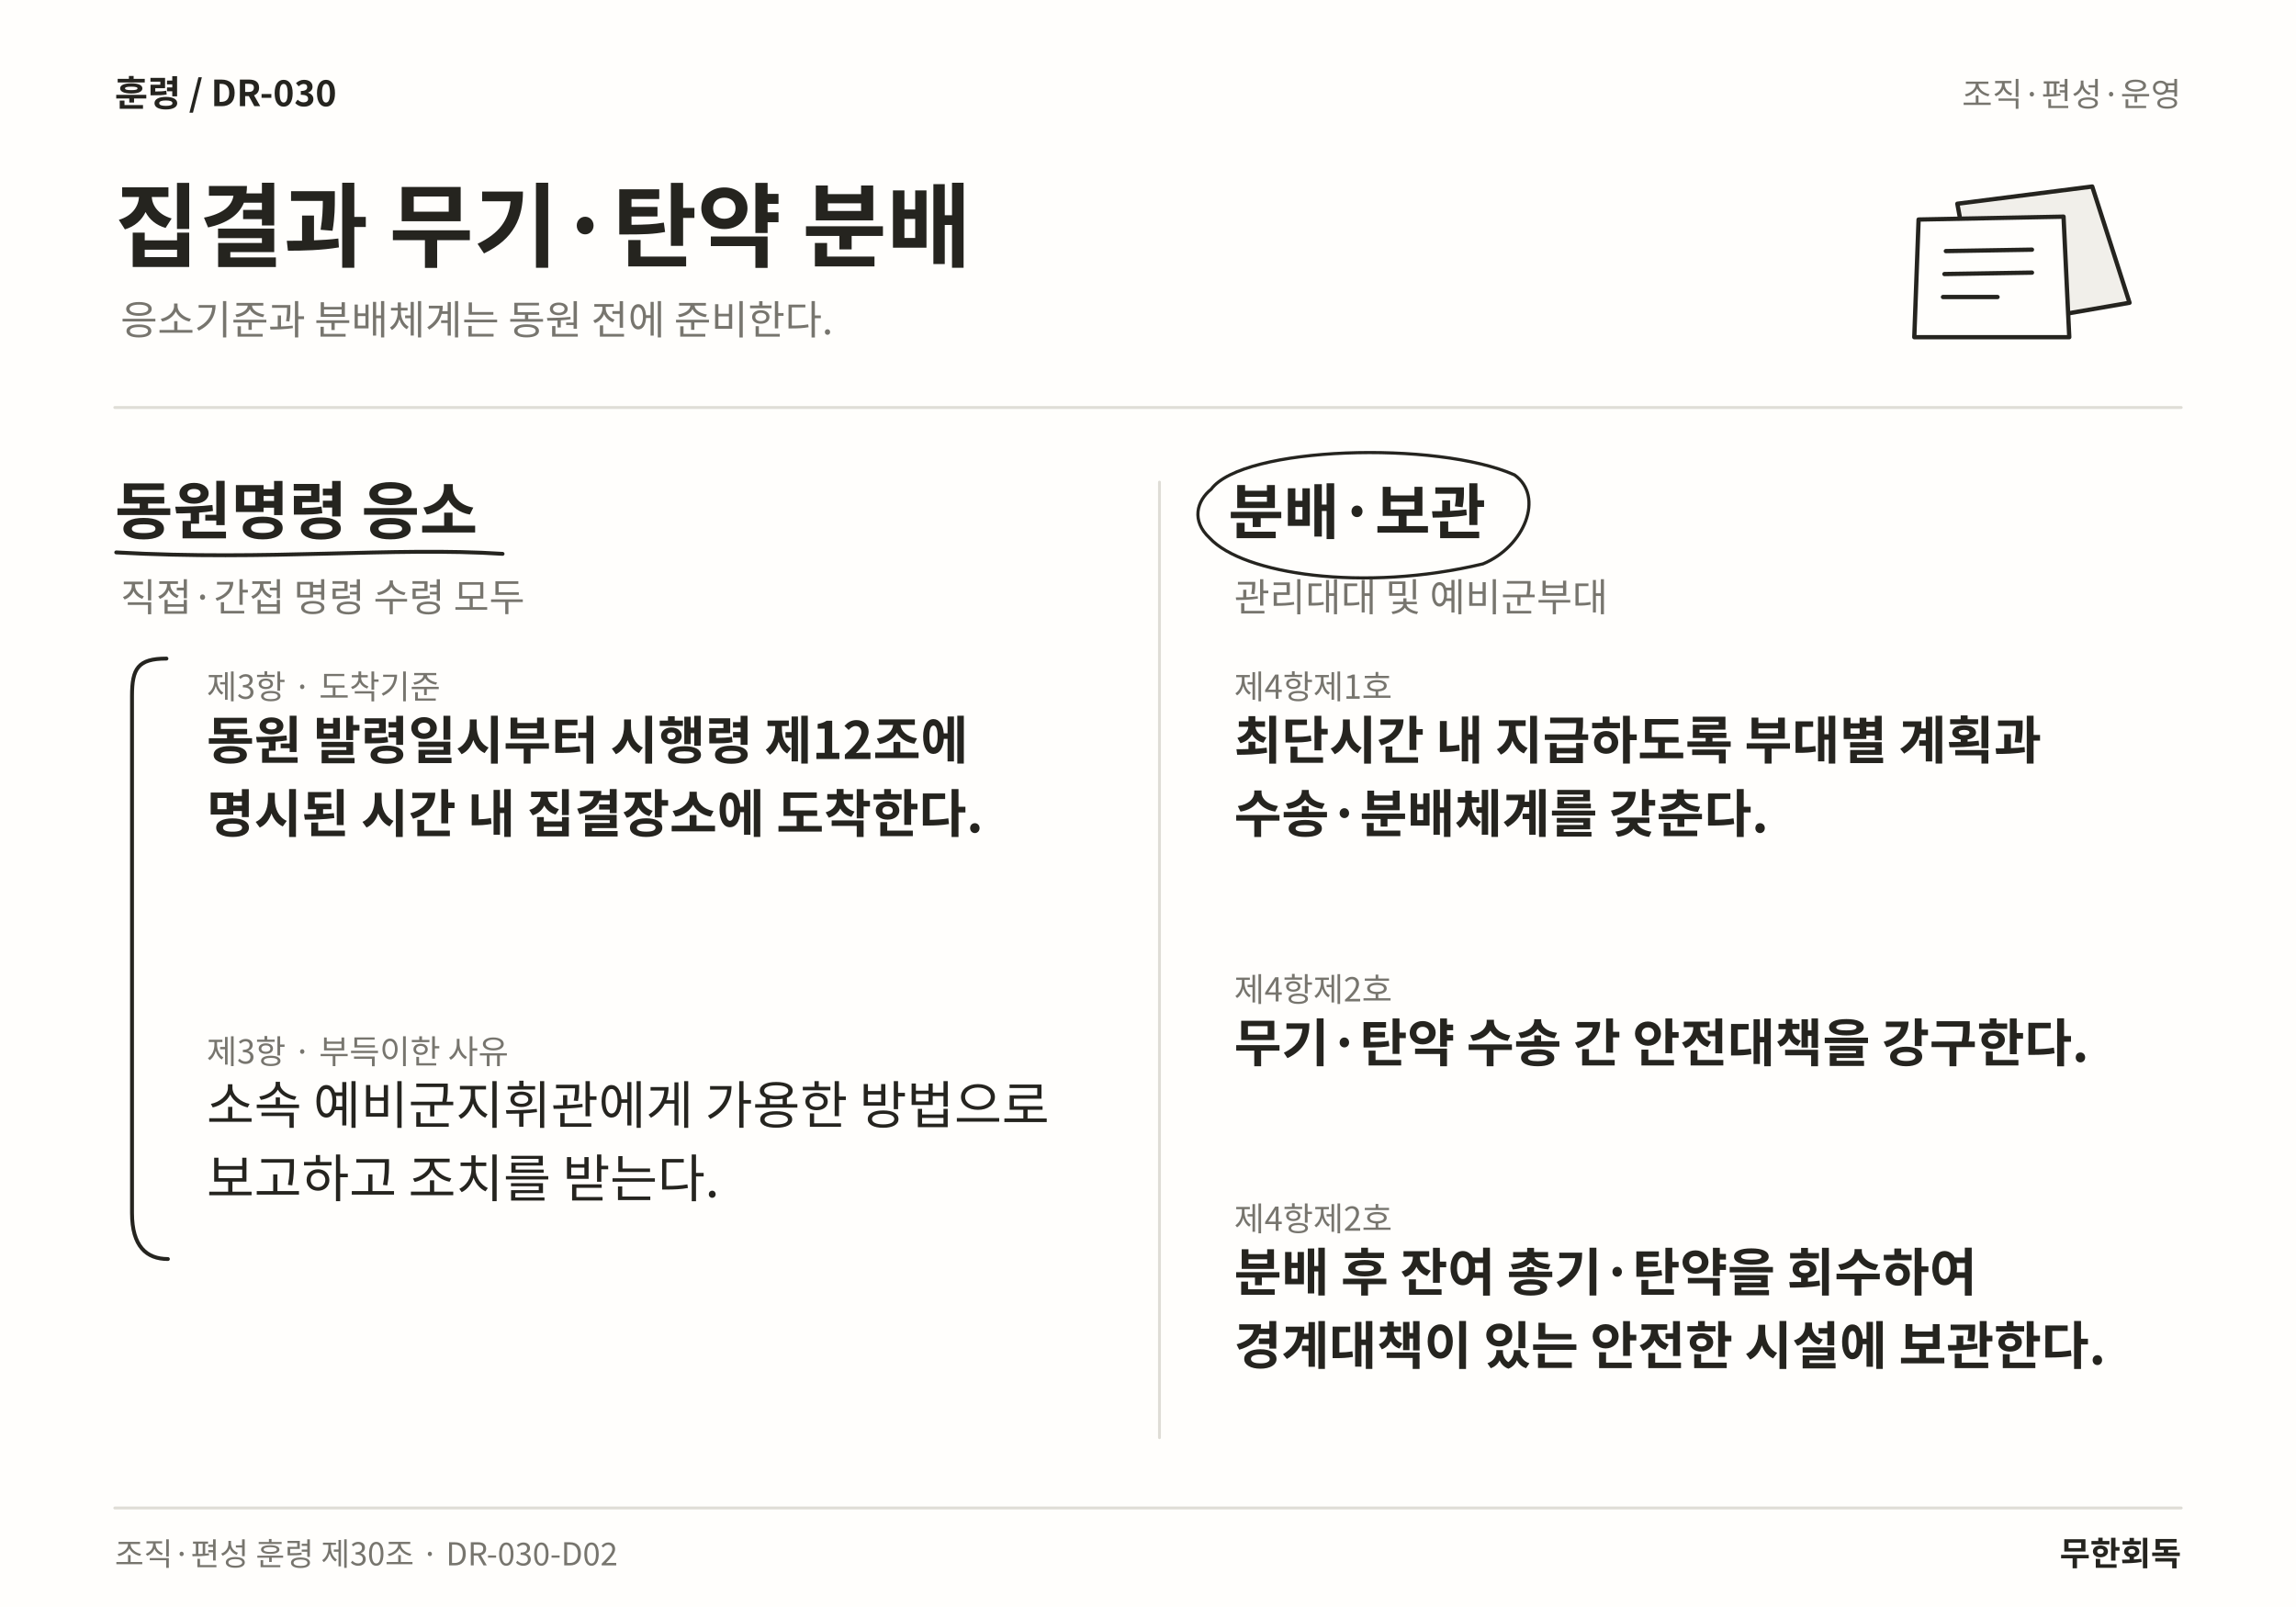
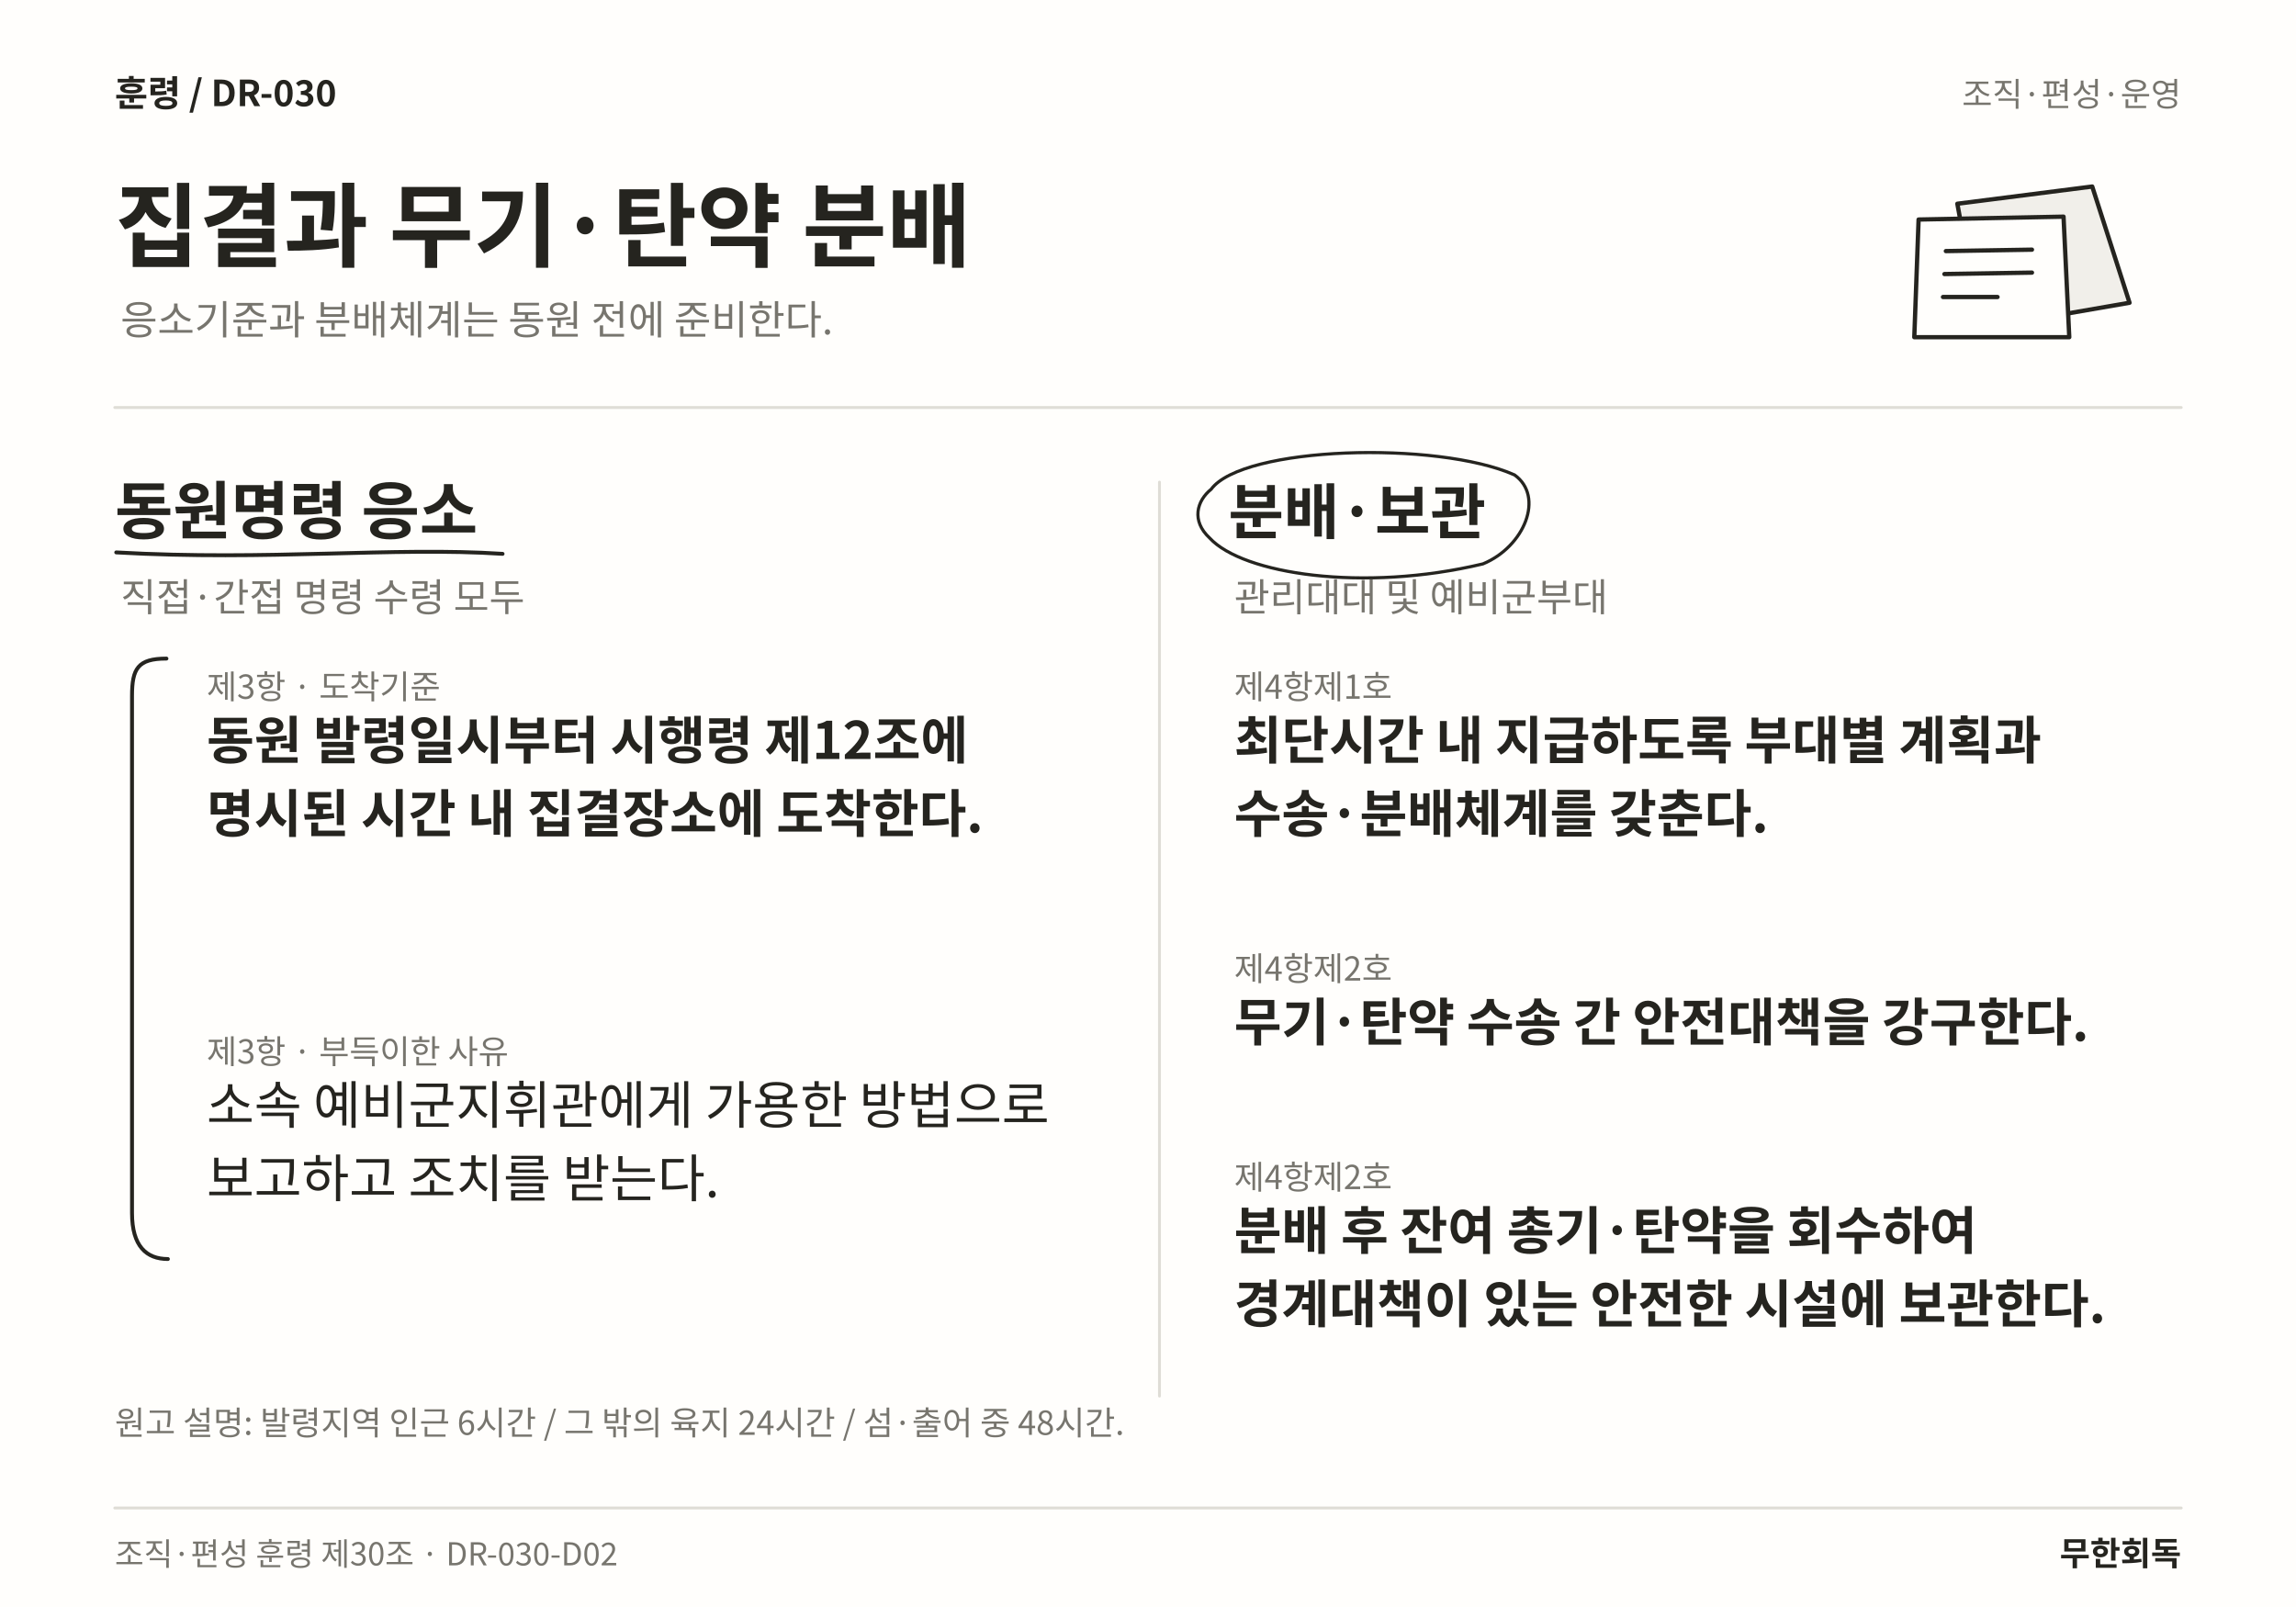
<svg xmlns="http://www.w3.org/2000/svg" width="1600" height="1120" viewBox="0 0 1600 1120" role="img" aria-labelledby="title desc" lang="ko">
  <rect width="1600" height="1120" fill="#FFFEFC" />
  <text x="80" y="74" font-family="Noto Sans CJK KR,Noto Sans KR,sans-serif" font-size="25" font-weight="700" fill="#25241F" text-anchor="start">훈령  /  DR-030</text>
  <text x="1520" y="74" font-family="Noto Sans CJK KR,Noto Sans KR,sans-serif" font-size="23" font-weight="400" fill="#77756E" text-anchor="end">조직·편성·운영</text>
  <text x="80" y="181" font-family="Noto Sans CJK KR,Noto Sans KR,sans-serif" font-size="64" font-weight="700" fill="#25241F" text-anchor="start">집결과 무기·탄약 분배</text>
  <text x="84" y="233" font-family="Noto Sans CJK KR,Noto Sans KR,sans-serif" font-size="28" font-weight="400" fill="#77756E" text-anchor="start">응소기준과 분배체계는 동원 전에 준비한다.</text>
  <path d="M1364 142 L1458 130 L1484 211 L1380 229 Z" fill="#F1EFEA" stroke="#25241F" stroke-width="3" stroke-linecap="round" stroke-linejoin="round" />
  <path d="M1337 153 L1438 151 L1442 235 L1334 235 Z" fill="#FFFEFC" stroke="#25241F" stroke-width="3" stroke-linecap="round" stroke-linejoin="round" />
  <path d="M1356 175 L1416 174 M1355 191 L1416 190 M1354 207 L1392 207" fill="none" stroke="#25241F" stroke-width="3" stroke-linecap="round" stroke-linejoin="round" />
  <line x1="80" y1="284" x2="1520" y2="284" stroke="#DFDDD6" stroke-width="2" stroke-linecap="round" />
-   <line x1="808" y1="336" x2="808" y2="1002" stroke="#DFDDD6" stroke-width="2" stroke-linecap="round" />
+   <line x1="808" y1="336" x2="808" y2="973" stroke="#DFDDD6" stroke-width="2" stroke-linecap="round" />
  <text x="80" y="372" font-family="Noto Sans CJK KR,Noto Sans KR,sans-serif" font-size="44" font-weight="700" fill="#25241F" text-anchor="start">동원명령 응소</text>
  <path d="M81 385 C187.192 391 273.966 381 350.219 386" fill="none" stroke="#25241F" stroke-width="2.7" stroke-linecap="round" stroke-linejoin="round" />
  <text x="84" y="426" font-family="Noto Sans CJK KR,Noto Sans KR,sans-serif" font-size="27" font-weight="400" fill="#77756E" text-anchor="start">직접·간접 명령 수령 모두</text>
  <text x="144" y="487" font-family="Noto Sans CJK KR,Noto Sans KR,sans-serif" font-size="23" font-weight="400" fill="#77756E" text-anchor="start">제3항 · 도착기준</text>
  <text x="144" y="529" font-family="Noto Sans CJK KR,Noto Sans KR,sans-serif" font-size="36" font-weight="700" fill="#25241F" text-anchor="start">동원 발령일시부터 시행령 제12조에</text>
  <text x="144" y="580.12" font-family="Noto Sans CJK KR,Noto Sans KR,sans-serif" font-size="36" font-weight="700" fill="#25241F" text-anchor="start">명시된 시간 내 집결장소에 도착한다.</text>
  <text x="144" y="741.24" font-family="Noto Sans CJK KR,Noto Sans KR,sans-serif" font-size="23" font-weight="400" fill="#77756E" text-anchor="start">제3항 · 부득이한 사유</text>
  <text x="144" y="783.24" font-family="Noto Sans CJK KR,Noto Sans KR,sans-serif" font-size="36" font-weight="400" fill="#25241F" text-anchor="start">소속 예비군지휘관에게 가용한 방법으로</text>
  <text x="144" y="834.36" font-family="Noto Sans CJK KR,Noto Sans KR,sans-serif" font-size="36" font-weight="400" fill="#25241F" text-anchor="start">보고하고 조치를 받는다.</text>
  <path d="M116 459 C96 459 92 466 92 485 L92 845.48 C92 868.48 102 877.48 117 877.48" fill="none" stroke="#25241F" stroke-width="2.7" stroke-linecap="round" stroke-linejoin="round" />
  <text x="856" y="372" font-family="Noto Sans CJK KR,Noto Sans KR,sans-serif" font-size="42" font-weight="700" fill="#25241F" text-anchor="start">분배·보관</text>
  <path d="M844 341 C866 311 1001.42 307 1055.42 331 C1076.42 346 1062.42 381 1033.42 393 C949.711 413 866 400 843 375 C830 363 834 349 844 341" fill="none" stroke="#25241F" stroke-width="2.2" stroke-linecap="round" stroke-linejoin="round" />
  <text x="860" y="426" font-family="Noto Sans CJK KR,Noto Sans KR,sans-serif" font-size="27" font-weight="400" fill="#77756E" text-anchor="start">관리대대 및 예비군부대</text>
  <text x="860" y="487" font-family="Noto Sans CJK KR,Noto Sans KR,sans-serif" font-size="23" font-weight="400" fill="#77756E" text-anchor="start">제4항제1호</text>
  <text x="860" y="529" font-family="Noto Sans CJK KR,Noto Sans KR,sans-serif" font-size="36" font-weight="700" fill="#25241F" text-anchor="start">최단시간 내 지급하도록 부대별 계획과</text>
  <text x="860" y="580.12" font-family="Noto Sans CJK KR,Noto Sans KR,sans-serif" font-size="36" font-weight="700" fill="#25241F" text-anchor="start">수송·분배체계를 갖춘다.</text>
-   <text x="860" y="697.94" font-family="Noto Sans CJK KR,Noto Sans KR,sans-serif" font-size="23" font-weight="400" fill="#77756E" text-anchor="start">제4항제2호</text>
-   <text x="860" y="739.94" font-family="Noto Sans CJK KR,Noto Sans KR,sans-serif" font-size="36" font-weight="700" fill="#25241F" text-anchor="start">무기·탄약 수송 간 안전대책을 강구한다.</text>
-   <text x="860" y="857.76" font-family="Noto Sans CJK KR,Noto Sans KR,sans-serif" font-size="23" font-weight="400" fill="#77756E" text-anchor="start">제4항제2호</text>
-   <text x="860" y="899.76" font-family="Noto Sans CJK KR,Noto Sans KR,sans-serif" font-size="36" font-weight="700" fill="#25241F" text-anchor="start">분배 후 잔여 총기·탄약을 회수하여</text>
-   <text x="860" y="950.88" font-family="Noto Sans CJK KR,Noto Sans KR,sans-serif" font-size="36" font-weight="700" fill="#25241F" text-anchor="start">경계대책이 있는 안전한 시설에 보관한다.</text>
+   <text x="860" y="683.44" font-family="Noto Sans CJK KR,Noto Sans KR,sans-serif" font-size="23" font-weight="400" fill="#77756E" text-anchor="start">제4항제2호</text>
+   <text x="860" y="725.44" font-family="Noto Sans CJK KR,Noto Sans KR,sans-serif" font-size="36" font-weight="700" fill="#25241F" text-anchor="start">무기·탄약 수송 간 안전대책을 강구한다.</text>
+   <text x="860" y="828.76" font-family="Noto Sans CJK KR,Noto Sans KR,sans-serif" font-size="23" font-weight="400" fill="#77756E" text-anchor="start">제4항제2호</text>
+   <text x="860" y="870.76" font-family="Noto Sans CJK KR,Noto Sans KR,sans-serif" font-size="36" font-weight="700" fill="#25241F" text-anchor="start">분배 후 잔여 총기·탄약을 회수하여</text>
+   <text x="860" y="921.88" font-family="Noto Sans CJK KR,Noto Sans KR,sans-serif" font-size="36" font-weight="700" fill="#25241F" text-anchor="start">경계대책이 있는 안전한 시설에 보관한다.</text>
+   <text x="80" y="1000" font-family="Noto Sans CJK KR,Noto Sans KR,sans-serif" font-size="23" font-weight="400" fill="#77756E" text-anchor="start">원고 설명: 발령지역 인근 6시간 / 그 밖의 육지 24시간 / 섬·출어 중 48시간.</text>
  <line x1="80" y1="1051" x2="1520" y2="1051" stroke="#DFDDD6" stroke-width="2" stroke-linecap="round" />
  <text x="80" y="1091" font-family="Noto Sans CJK KR,Noto Sans KR,sans-serif" font-size="22" font-weight="400" fill="#77756E" text-anchor="start">조직·편성 훈령 제30조 · DR-030-D02</text>
  <text x="1520" y="1091" font-family="Noto Sans CJK KR,Noto Sans KR,sans-serif" font-size="23" font-weight="700" fill="#25241F" text-anchor="end">무한회독</text>
</svg>
